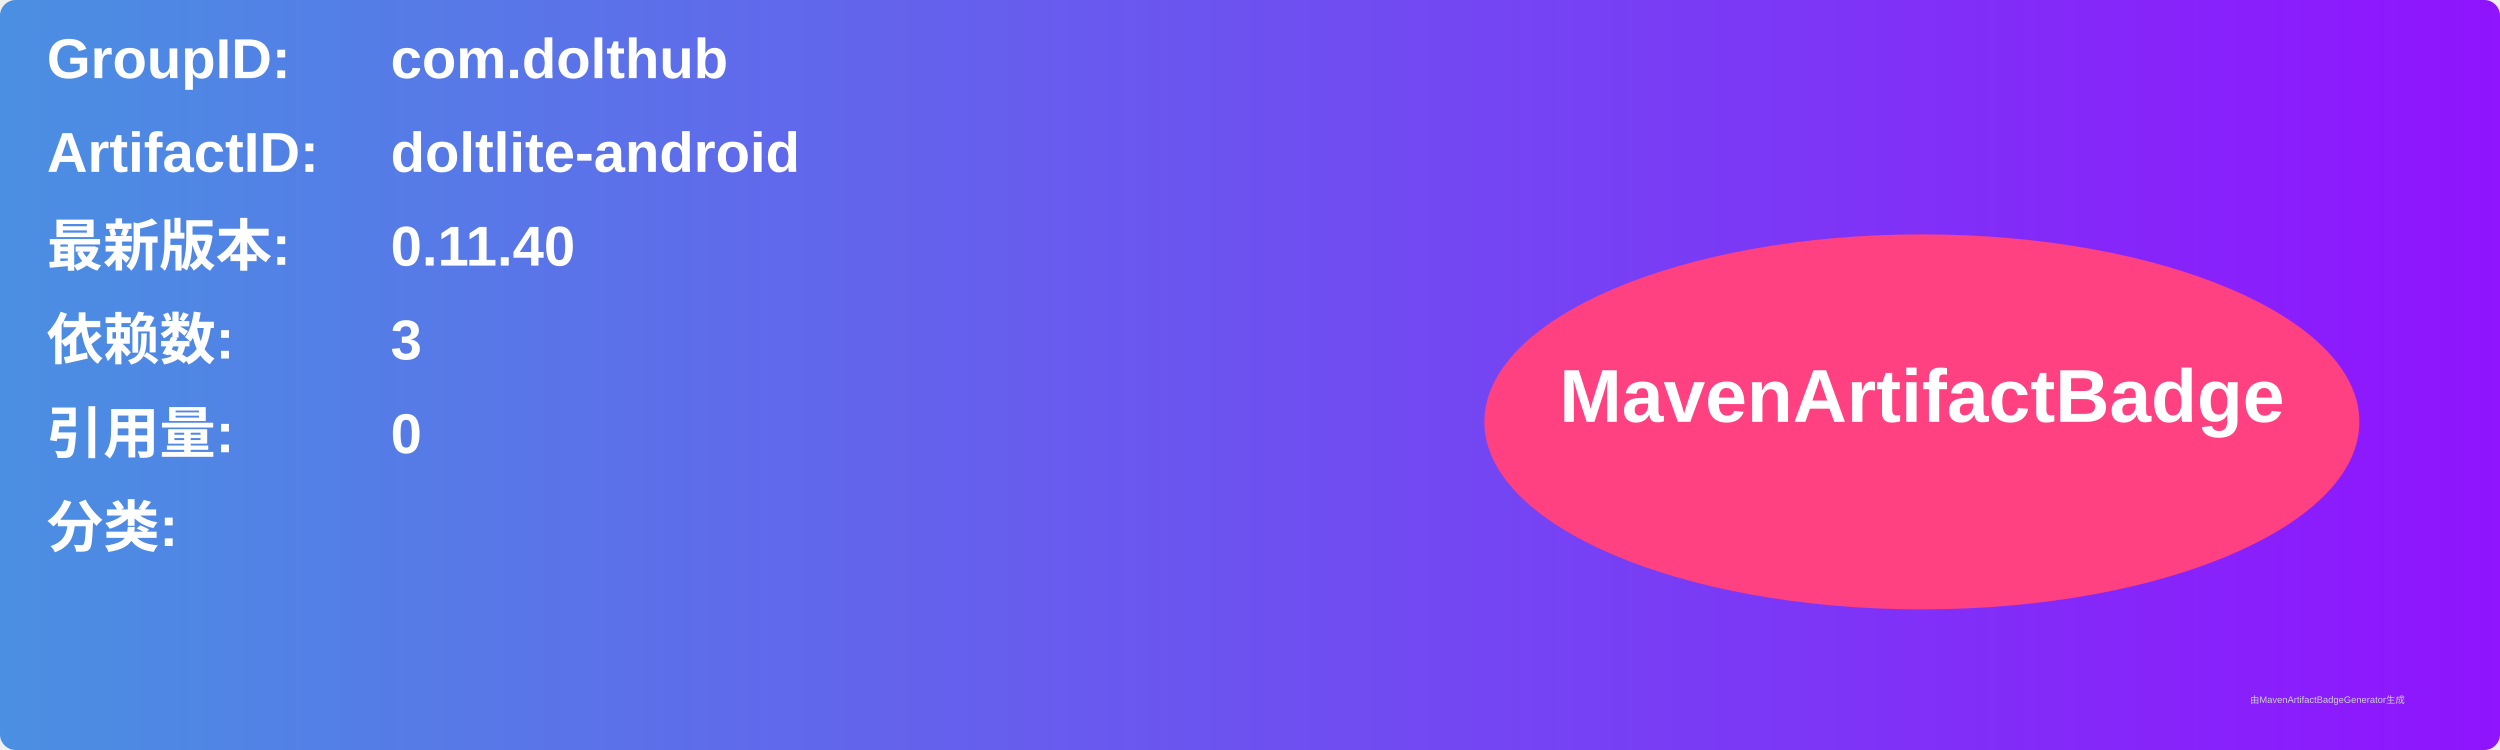
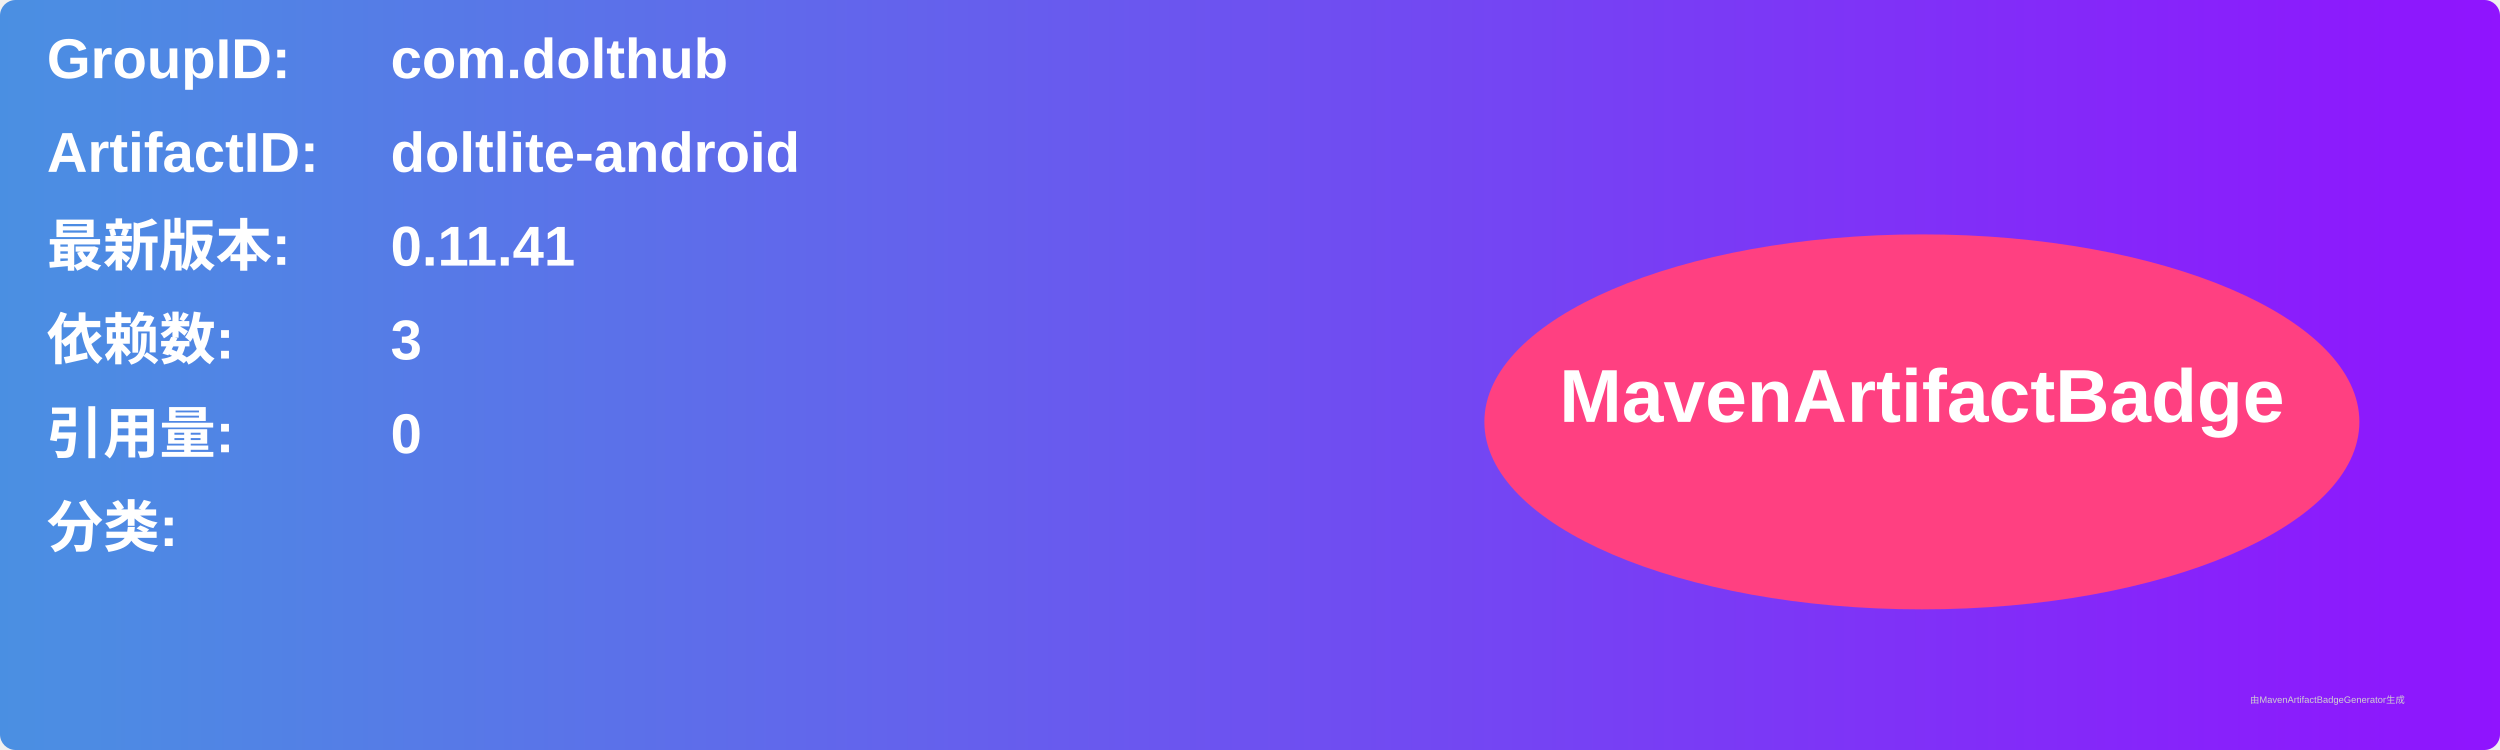
<svg xmlns="http://www.w3.org/2000/svg" width="800" height="240" viewBox="0 0 800 240">
  <linearGradient id="grad" x1="0%" y1="0%" x2="100%" y2="0%">
    <stop offset="0%" stop-color="#4a90e2" />
    <stop offset="100%" stop-color="#9013fe" />
  </linearGradient>
  <rect width="100%" height="100%" rx="5" ry="5" fill="url(#grad)" />
  <g transform="translate(15, 15)">
    <text x="0" y="10" font-family="Arial" font-size="18" fill="white" font-weight="bold" width="260">GroupID:</text>
    <text x="110" y="10" font-family="Arial" font-size="18" fill="white" font-weight="bold" width="460">com.dolthub</text>
    <text x="0" y="40" font-family="Arial" font-size="18" fill="white" font-weight="bold" width="260">ArtifactID:</text>
    <text x="110" y="40" font-family="Arial" font-size="18" fill="white" font-weight="bold" width="460">doltlite-android</text>
    <text x="0" y="70" font-family="Arial" font-size="18" fill="white" font-weight="bold">最新版本:</text>
    <text x="110" y="70" font-family="Arial" font-size="18" fill="white" font-weight="bold">
-       <tspan font-weight="bold">0.11.40</tspan>
+       <tspan font-weight="bold">0.11.41</tspan>
    </text>
    <text x="0" y="100" font-family="Arial" font-size="18" fill="white" font-weight="bold">依赖数: </text>
    <text x="110" y="100" font-family="Arial" font-size="18" fill="white">
      <tspan font-weight="bold">3</tspan>
    </text>
    <text x="0" y="130" font-family="Arial" font-size="18" fill="white" font-weight="bold">引用量: </text>
    <text x="110" y="130" font-family="Arial" font-size="18" fill="white">
      <tspan font-weight="bold">0</tspan>
    </text>
    <text x="0" y="160" font-family="Arial" font-size="18" fill="white" font-weight="bold">分类:</text>
    <text x="10" y="190" font-family="Arial" font-size="10" fill="white">
      <tspan font-weight="bold" />
    </text>
    <ellipse cx="600" cy="120" rx="140" ry="60" fill="#ff4081" />
    <text x="600" y="120" text-anchor="middle" font-family="Arial" font-size="24" fill="white" font-weight="bold">MavenArtifactBadge</text>
  </g>
  <text x="720" y="225" font-family="Arial" font-size="3" fill="#d0d0d0">由MavenArtifactBadgeGenerator生成</text>
</svg>
